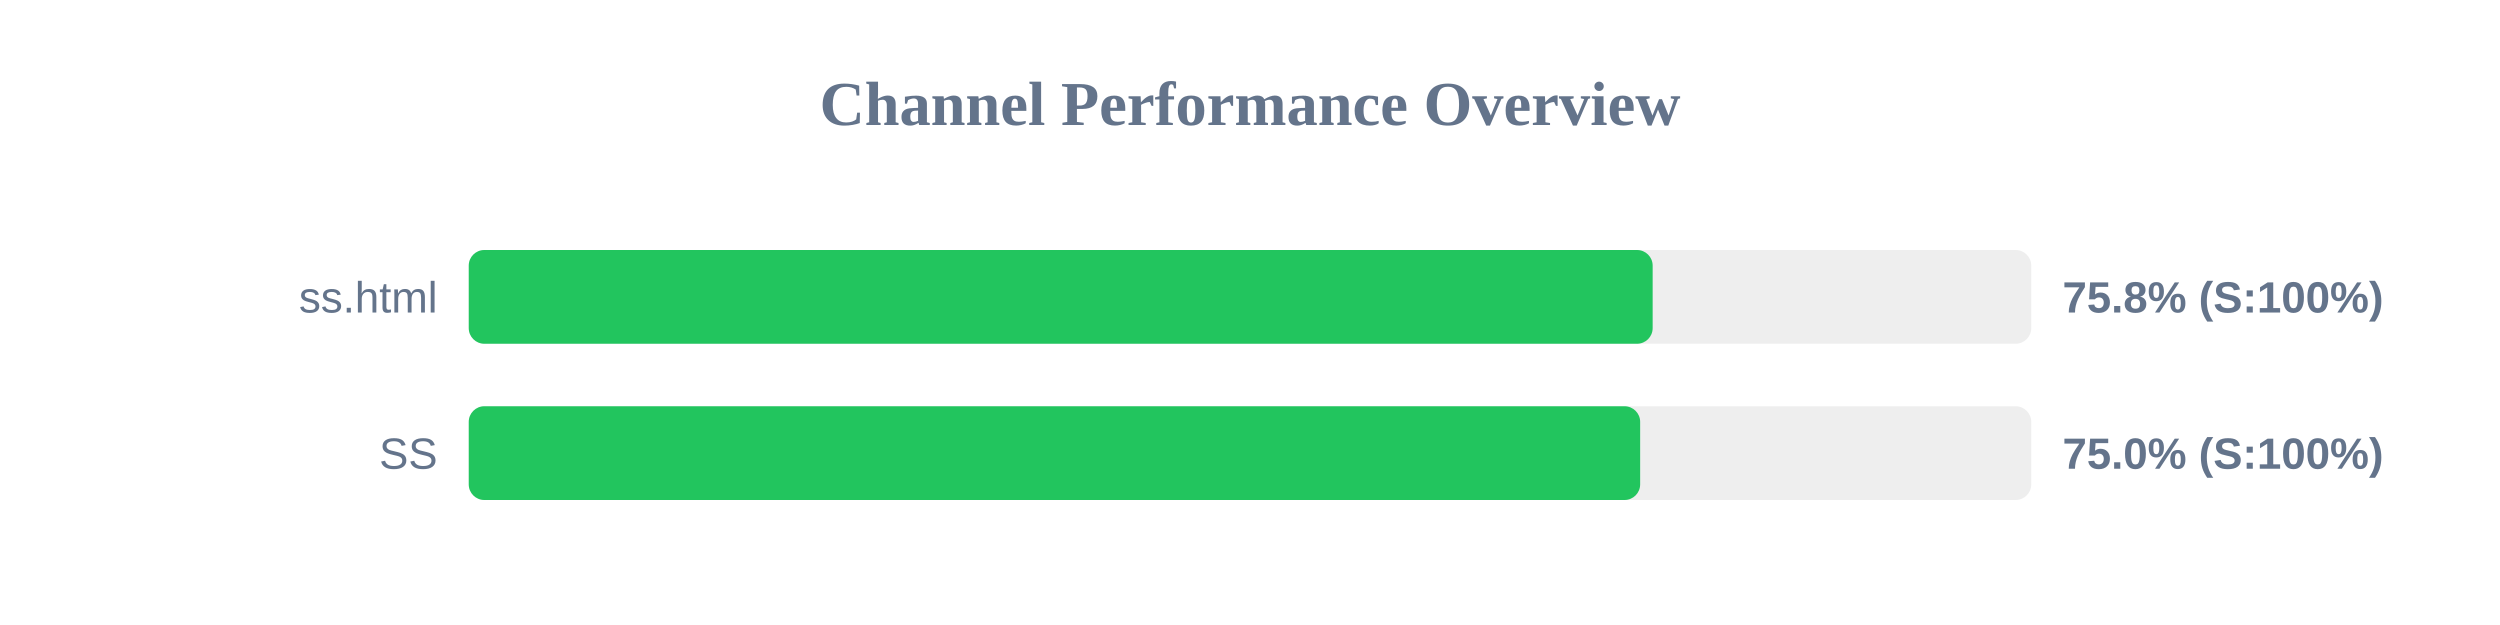
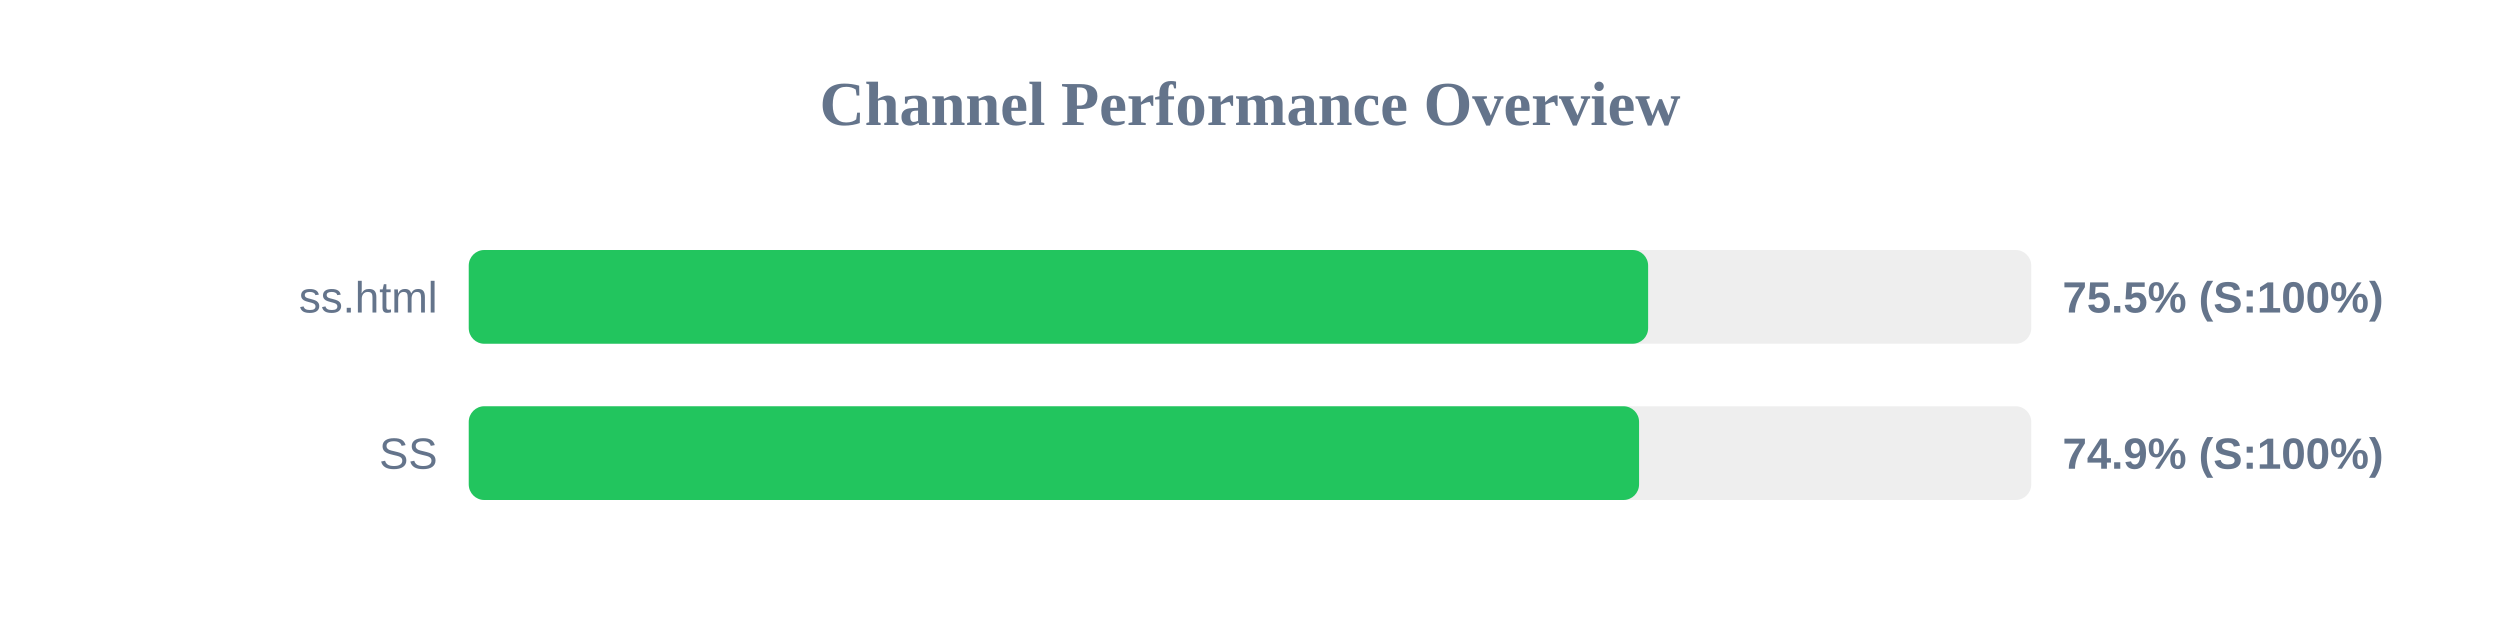
<svg xmlns="http://www.w3.org/2000/svg" width="800" height="200" version="1.1">
  <style>
        .row { font: 14px Arial; fill: #64748b; }
        .score { font: bold 14px Arial; fill: #64748b; }
    </style>
  <text x="400" y="40" text-anchor="middle" font-size="20px" font-weight="bold" fill="#64748b">Channel Performance Overview</text>
  <rect x="150" y="80" width="500" height="30" fill="#eee" rx="5" />
-   <rect x="150" y="80" width="378.85" height="30" fill="#22c55e" rx="5" />
+   <rect x="150" y="80" width="377.4" height="30" fill="#22c55e" rx="5" />
  <text x="140" y="100" text-anchor="end" class="row">ss.html</text>
-   <text x="660" y="100" text-anchor="start" class="score">75.8% (S:100%)</text>
+   <text x="660" y="100" text-anchor="start" class="score">75.5% (S:100%)</text>
  <rect x="150" y="130" width="500" height="30" fill="#eee" rx="5" />
-   <rect x="150" y="130" width="374.85" height="30" fill="#22c55e" rx="5" />
+   <rect x="150" y="130" width="374.5" height="30" fill="#22c55e" rx="5" />
  <text x="140" y="150" text-anchor="end" class="row">SS</text>
-   <text x="660" y="150" text-anchor="start" class="score">75.0% (S:100%)</text>
+   <text x="660" y="150" text-anchor="start" class="score">74.9% (S:100%)</text>
</svg>
